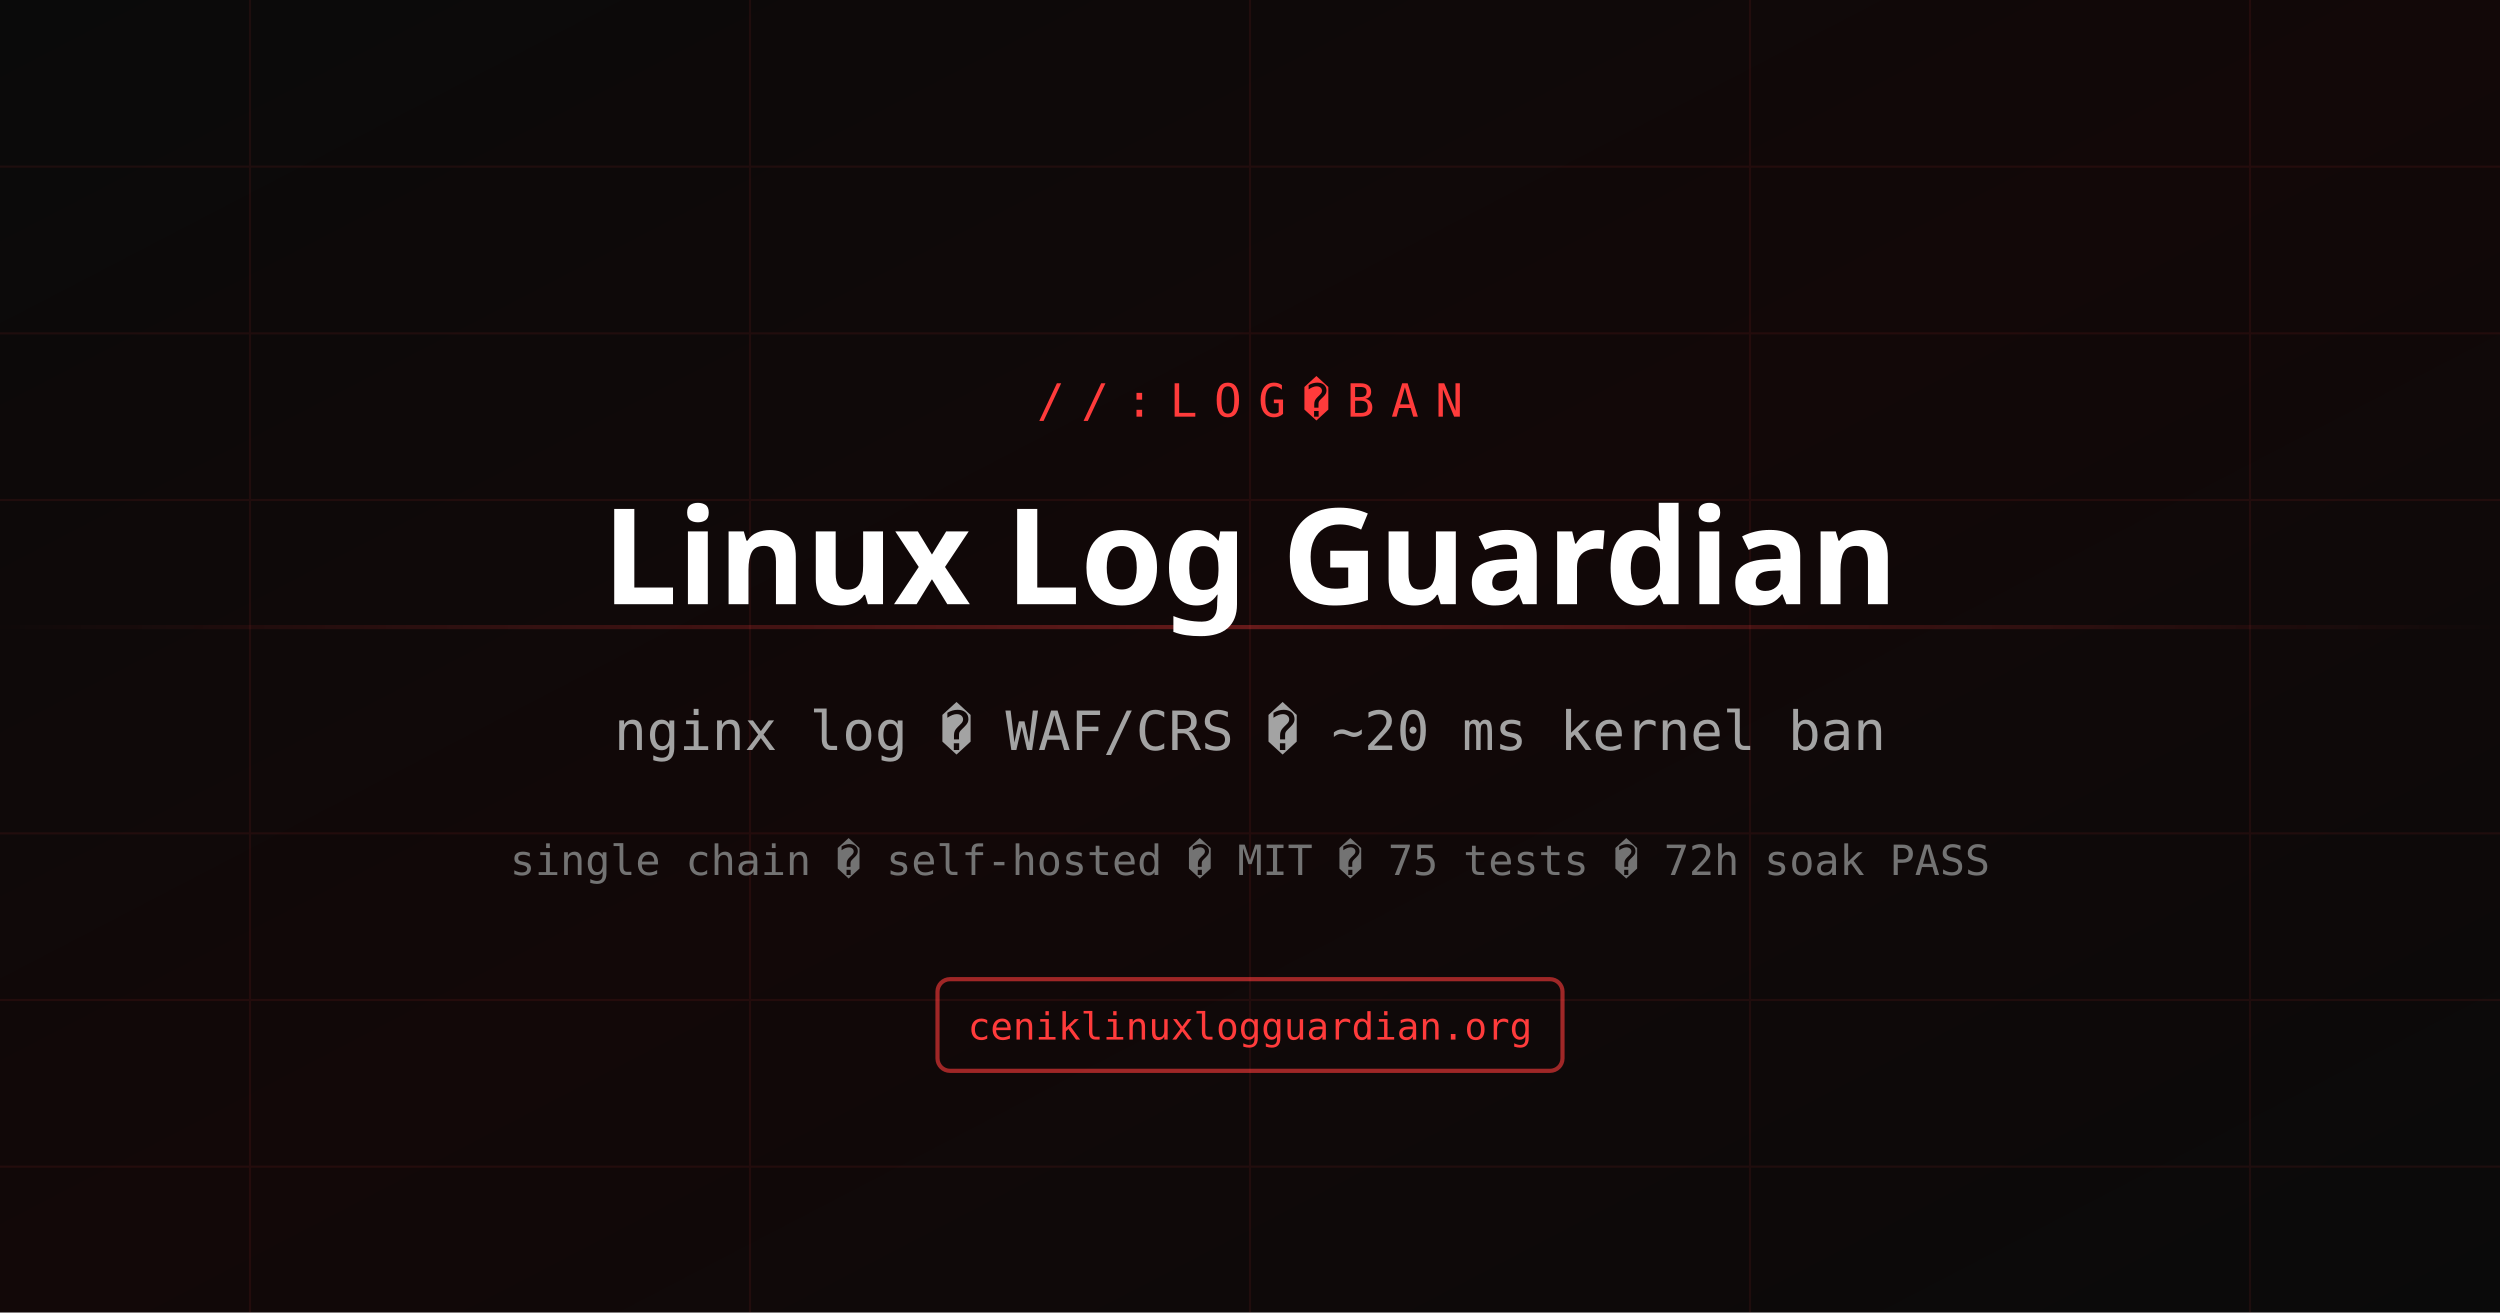
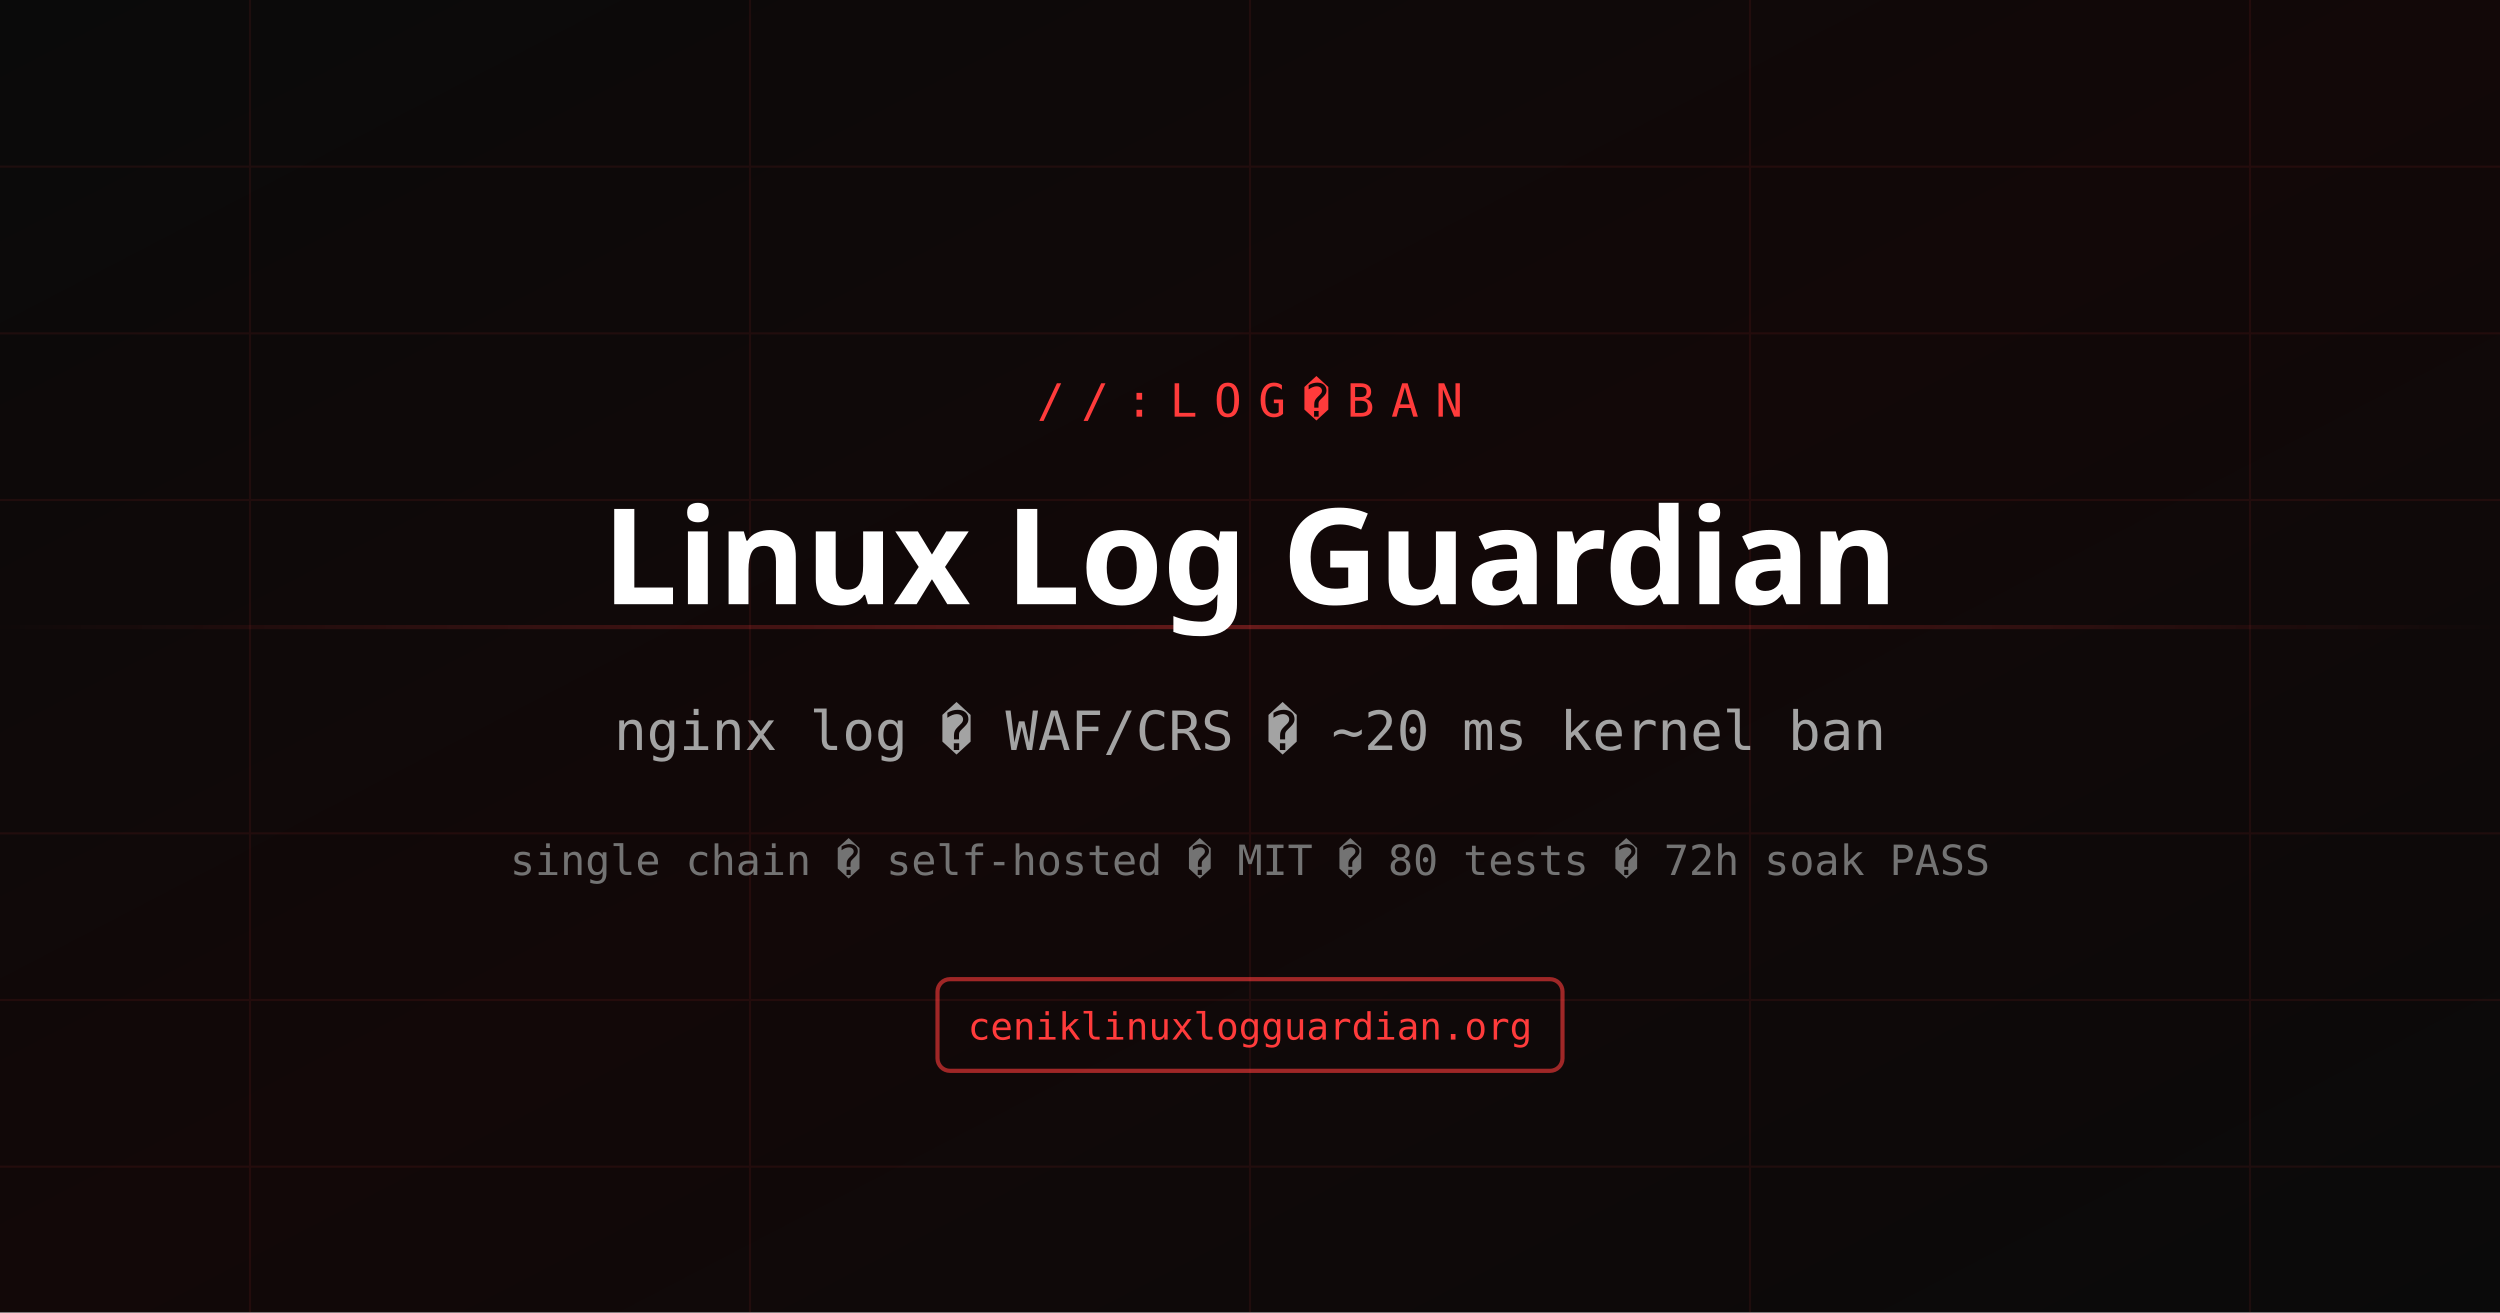
<svg xmlns="http://www.w3.org/2000/svg" width="1200" height="630" viewBox="0 0 1200 630" role="img" aria-label="Linux Log Guardian">
  <defs>
    <linearGradient id="bg" x1="0%" y1="0%" x2="100%" y2="100%">
      <stop offset="0%" stop-color="#0a0a0a" />
      <stop offset="50%" stop-color="#120808" />
      <stop offset="100%" stop-color="#0a0a0a" />
    </linearGradient>
    <linearGradient id="glow" x1="0%" y1="0%" x2="100%" y2="0%">
      <stop offset="0%" stop-color="#ff3b3b" stop-opacity="0" />
      <stop offset="50%" stop-color="#ff3b3b" stop-opacity="0.35" />
      <stop offset="100%" stop-color="#ff3b3b" stop-opacity="0" />
    </linearGradient>
  </defs>
  <rect width="1200" height="630" fill="url(#bg)" />
  <rect x="0" y="300" width="1200" height="2" fill="url(#glow)" />
  <g opacity="0.08" stroke="#ff3b3b" stroke-width="1">
    <line x1="0" y1="80" x2="1200" y2="80" />
    <line x1="0" y1="160" x2="1200" y2="160" />
    <line x1="0" y1="240" x2="1200" y2="240" />
    <line x1="0" y1="400" x2="1200" y2="400" />
    <line x1="0" y1="480" x2="1200" y2="480" />
    <line x1="0" y1="560" x2="1200" y2="560" />
    <line x1="120" y1="0" x2="120" y2="630" />
    <line x1="360" y1="0" x2="360" y2="630" />
    <line x1="600" y1="0" x2="600" y2="630" />
    <line x1="840" y1="0" x2="840" y2="630" />
    <line x1="1080" y1="0" x2="1080" y2="630" />
  </g>
  <text x="600" y="200" text-anchor="middle" font-family="ui-monospace, monospace" font-size="22" fill="#ff3b3b" letter-spacing="8">//:LOG�BAN</text>
  <text x="600" y="290" text-anchor="middle" font-family="system-ui, sans-serif" font-size="64" font-weight="800" fill="#ffffff">Linux Log Guardian</text>
  <text x="600" y="360" text-anchor="middle" font-family="ui-monospace, monospace" font-size="26" fill="#a3a3a3">nginx log � WAF/CRS � ~20 ms kernel ban</text>
-   <text x="600" y="420" text-anchor="middle" font-family="ui-monospace, monospace" font-size="20" fill="#737373">single chain � self-hosted � MIT � 75 tests � 72h soak PASS</text>
+   <text x="600" y="420" text-anchor="middle" font-family="ui-monospace, monospace" font-size="20" fill="#737373">single chain � self-hosted � MIT � 80 tests � 72h soak PASS</text>
  <rect x="450" y="470" width="300" height="44" rx="6" fill="none" stroke="#ff3b3b" stroke-width="2" opacity="0.6" />
  <text x="600" y="499" text-anchor="middle" font-family="ui-monospace, monospace" font-size="18" fill="#ff3b3b">ceniklinuxlogguardian.org</text>
</svg>
